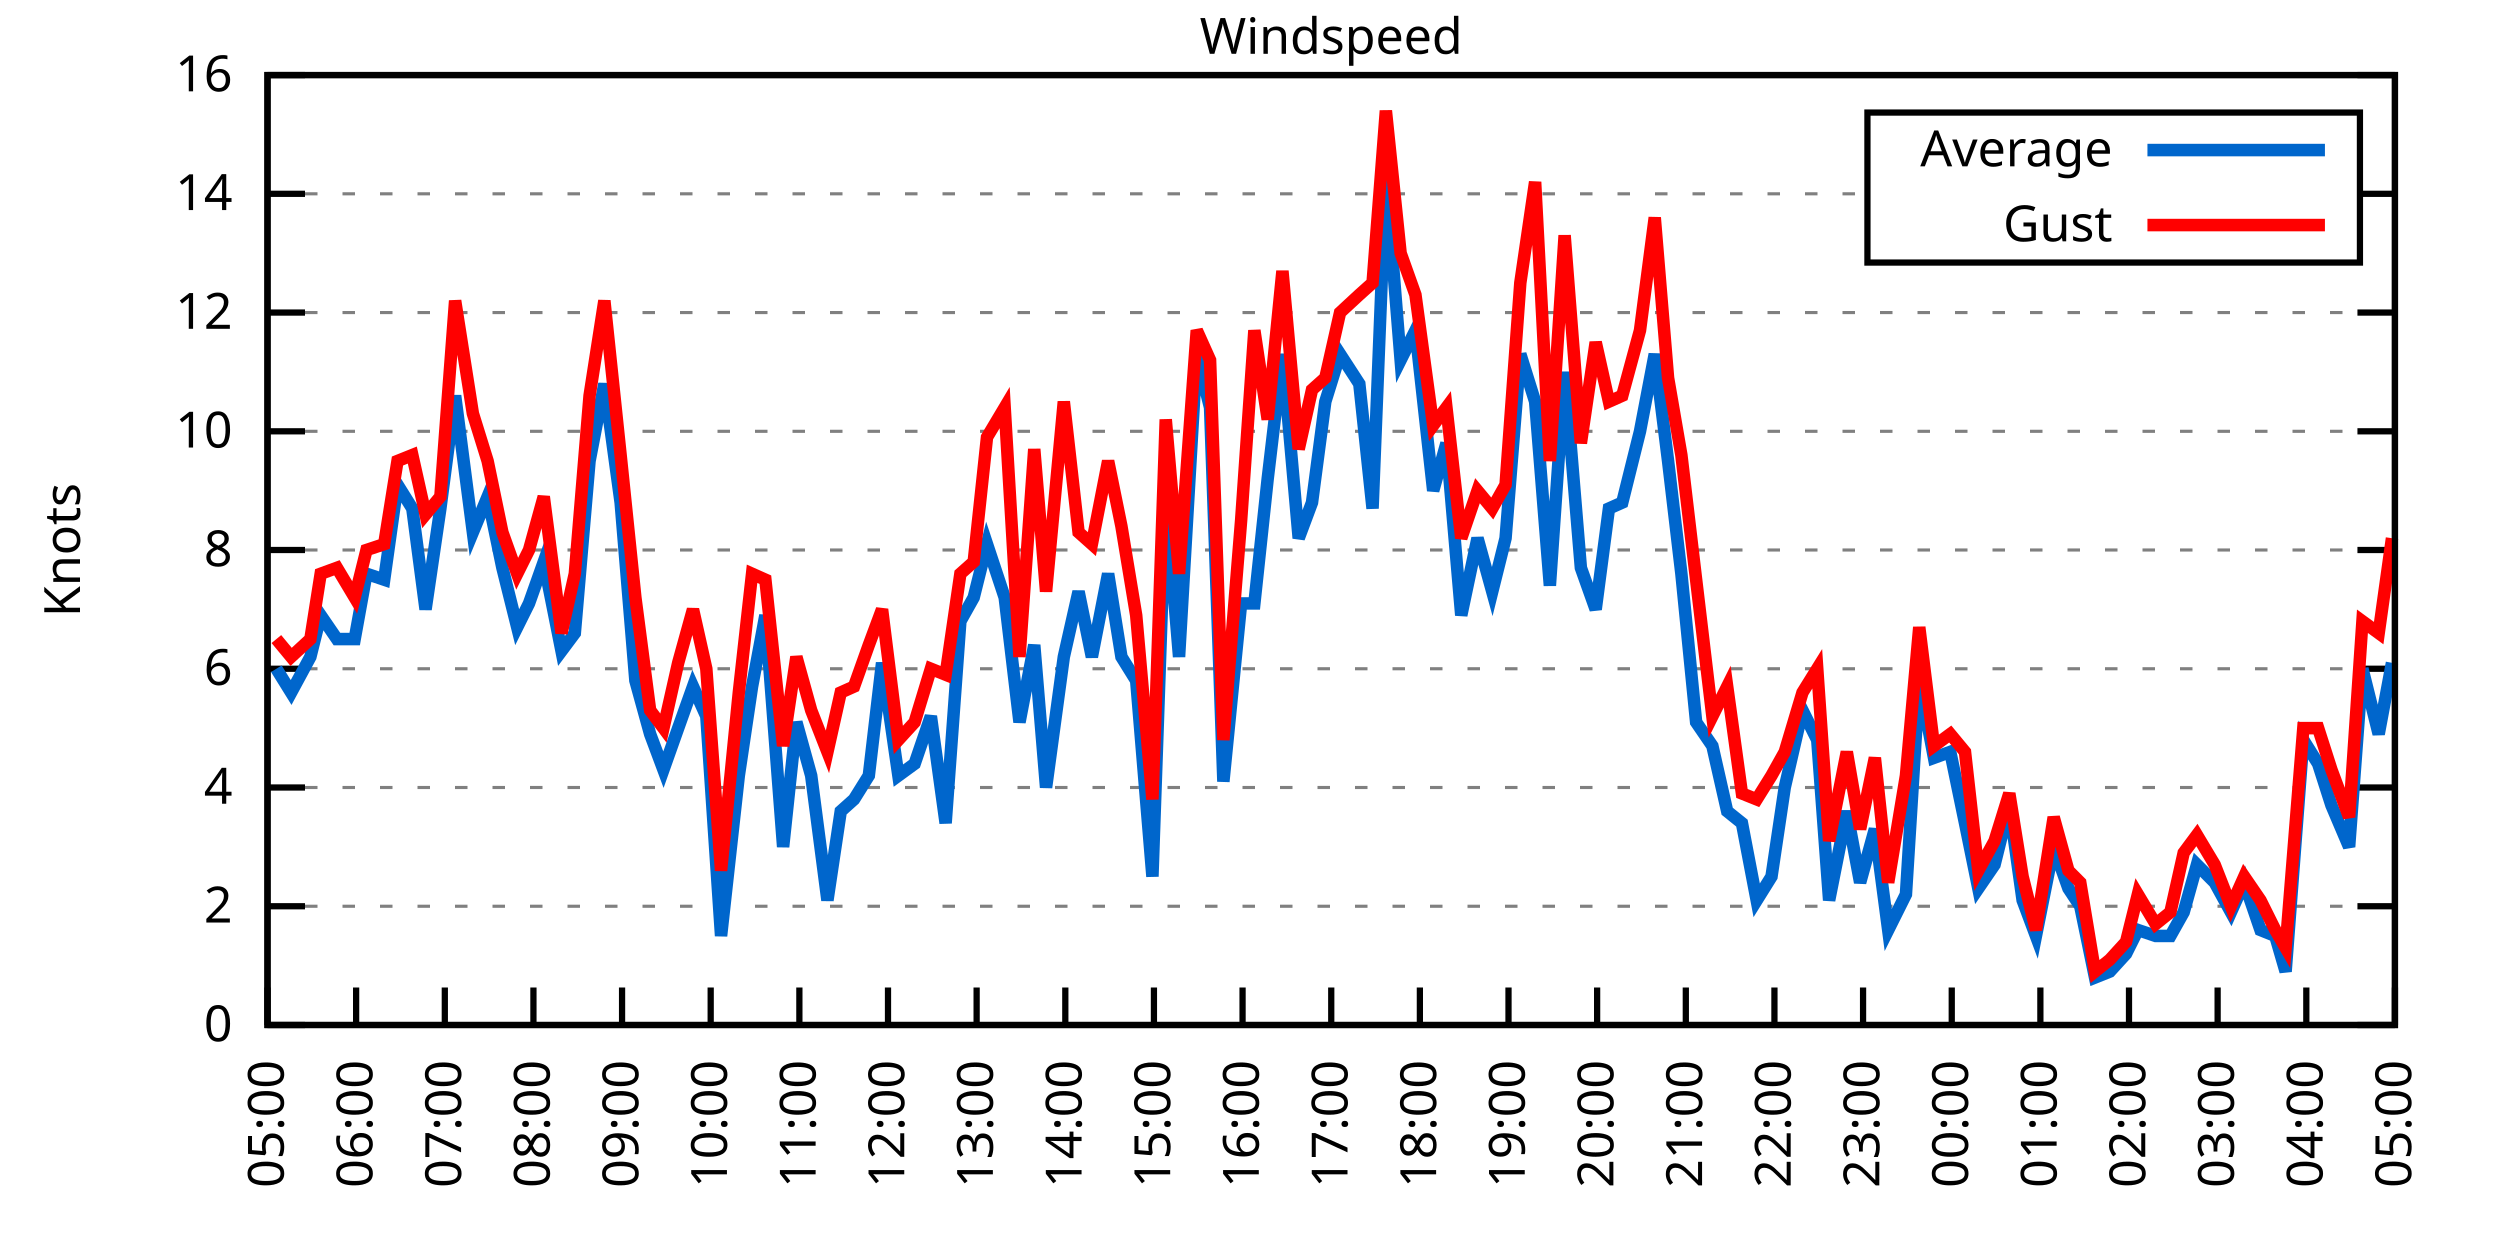
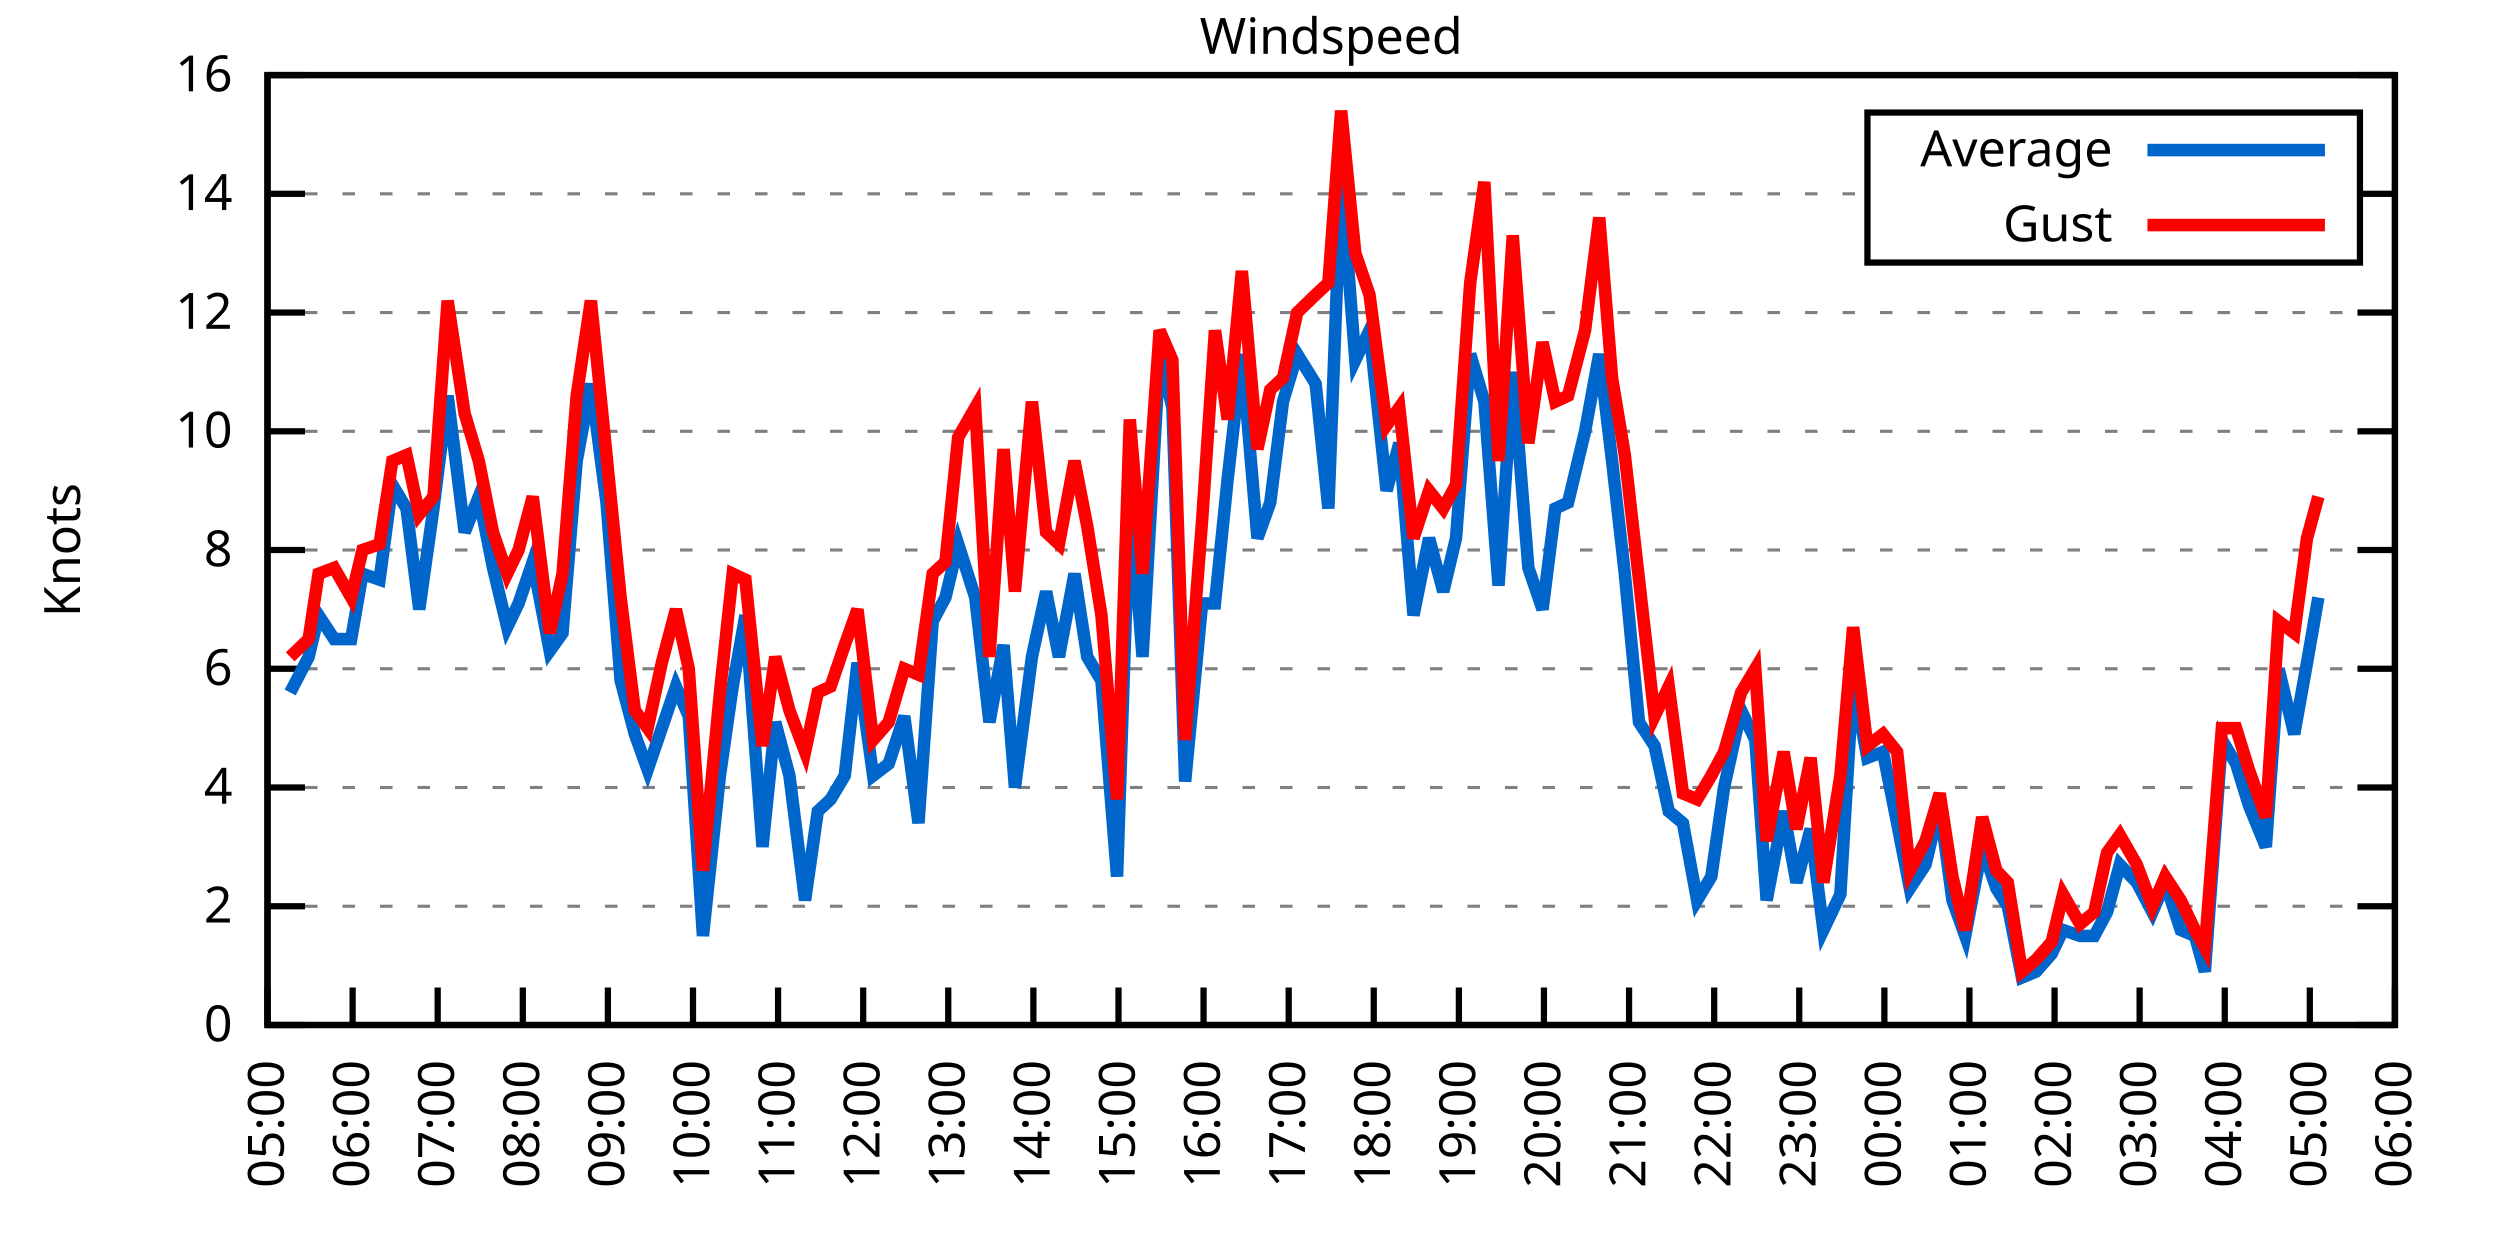
<svg xmlns="http://www.w3.org/2000/svg" xmlns:xlink="http://www.w3.org/1999/xlink" width="400" height="200" viewBox="0 0 400 200">
  <g id="gnuplot_canvas">
    <rect x="0" y="0" width="400" height="200" fill="none" />
    <defs>
      <circle id="gpDot" r="0.5" stroke-width="0.5" stroke="currentColor" />
      <path id="gpPt0" stroke-width="0.333" stroke="currentColor" d="M-1,0 h2 M0,-1 v2" />
      <path id="gpPt1" stroke-width="0.333" stroke="currentColor" d="M-1,-1 L1,1 M1,-1 L-1,1" />
      <path id="gpPt2" stroke-width="0.333" stroke="currentColor" d="M-1,0 L1,0 M0,-1 L0,1 M-1,-1 L1,1 M-1,1 L1,-1" />
      <rect id="gpPt3" stroke-width="0.333" stroke="currentColor" x="-1" y="-1" width="2" height="2" />
      <rect id="gpPt4" stroke-width="0.333" stroke="currentColor" fill="currentColor" x="-1" y="-1" width="2" height="2" />
      <circle id="gpPt5" stroke-width="0.333" stroke="currentColor" cx="0" cy="0" r="1" />
      <use xlink:href="#gpPt5" id="gpPt6" fill="currentColor" stroke="none" />
      <path id="gpPt7" stroke-width="0.333" stroke="currentColor" d="M0,-1.33 L-1.33,0.67 L1.33,0.67 z" />
      <use xlink:href="#gpPt7" id="gpPt8" fill="currentColor" stroke="none" />
      <use xlink:href="#gpPt7" id="gpPt9" stroke="currentColor" transform="rotate(180)" />
      <use xlink:href="#gpPt9" id="gpPt10" fill="currentColor" stroke="none" />
      <use xlink:href="#gpPt3" id="gpPt11" stroke="currentColor" transform="rotate(45)" />
      <use xlink:href="#gpPt11" id="gpPt12" fill="currentColor" stroke="none" />
      <path id="gpPt13" stroke-width="0.333" stroke="currentColor" d="M0,1.330 L1.265,0.411 L0.782,-1.067 L-0.782,-1.076 L-1.265,0.411 z" />
      <use xlink:href="#gpPt13" id="gpPt14" fill="currentColor" stroke="none" />
      <filter id="textbox" filterUnits="objectBoundingBox" x="0" y="0" height="1" width="1">
        <feFlood flood-color="white" flood-opacity="1" result="bgnd" />
        <feComposite in="SourceGraphic" in2="bgnd" operator="atop" />
      </filter>
      <filter id="greybox" filterUnits="objectBoundingBox" x="0" y="0" height="1" width="1">
        <feFlood flood-color="lightgrey" flood-opacity="1" result="grey" />
        <feComposite in="SourceGraphic" in2="grey" operator="atop" />
      </filter>
    </defs>
    <g fill="none" color="white" stroke="currentColor" stroke-width="1.00" stroke-linecap="butt" stroke-linejoin="miter">
</g>
    <g fill="none" color="black" stroke="currentColor" stroke-width="1.00" stroke-linecap="butt" stroke-linejoin="miter">
      <g stroke="none" shape-rendering="crispEdges">
        <polygon fill="rgb(255, 255, 255)" points="42.80,164.00 383.18,164.00 383.18,12.02 42.80,12.02 " />
      </g>
    </g>
    <g fill="none" color="black" stroke="currentColor" stroke-width="1.00" stroke-linecap="butt" stroke-linejoin="miter">
</g>
    <g fill="none" color="black" stroke="black" stroke-width="0.50" stroke-linecap="butt" stroke-linejoin="miter">
</g>
    <g fill="none" color="gray" stroke="currentColor" stroke-width="0.50" stroke-linecap="butt" stroke-linejoin="miter">
      <path stroke="gray" stroke-dasharray="2,4" class="gridline" d="M42.80,164.00 L383.19,164.00  " />
    </g>
    <g fill="none" color="gray" stroke="gray" stroke-width="1.00" stroke-linecap="butt" stroke-linejoin="miter">
</g>
    <g fill="none" color="black" stroke="currentColor" stroke-width="1.00" stroke-linecap="butt" stroke-linejoin="miter">
      <path stroke="black" d="M42.80,164.00 L48.80,164.00 M383.19,164.00 L377.19,164.00  " />
      <g transform="translate(37.20,166.60)" stroke="none" fill="black" font-family="Sans" font-size="8.00" text-anchor="end">
        <text>
          <tspan font-family="Sans"> 0</tspan>
        </text>
      </g>
    </g>
    <g fill="none" color="black" stroke="currentColor" stroke-width="1.00" stroke-linecap="butt" stroke-linejoin="miter">
</g>
    <g fill="none" color="black" stroke="black" stroke-width="0.50" stroke-linecap="butt" stroke-linejoin="miter">
</g>
    <g fill="none" color="gray" stroke="currentColor" stroke-width="0.50" stroke-linecap="butt" stroke-linejoin="miter">
      <path stroke="gray" stroke-dasharray="2,4" class="gridline" d="M42.80,145.00 L383.19,145.00  " />
    </g>
    <g fill="none" color="gray" stroke="gray" stroke-width="1.00" stroke-linecap="butt" stroke-linejoin="miter">
</g>
    <g fill="none" color="black" stroke="currentColor" stroke-width="1.00" stroke-linecap="butt" stroke-linejoin="miter">
      <path stroke="black" d="M42.80,145.00 L48.80,145.00 M383.19,145.00 L377.19,145.00  " />
      <g transform="translate(37.20,147.60)" stroke="none" fill="black" font-family="Sans" font-size="8.00" text-anchor="end">
        <text>
          <tspan font-family="Sans"> 2</tspan>
        </text>
      </g>
    </g>
    <g fill="none" color="black" stroke="currentColor" stroke-width="1.00" stroke-linecap="butt" stroke-linejoin="miter">
</g>
    <g fill="none" color="black" stroke="black" stroke-width="0.50" stroke-linecap="butt" stroke-linejoin="miter">
</g>
    <g fill="none" color="gray" stroke="currentColor" stroke-width="0.50" stroke-linecap="butt" stroke-linejoin="miter">
      <path stroke="gray" stroke-dasharray="2,4" class="gridline" d="M42.80,126.00 L383.19,126.00  " />
    </g>
    <g fill="none" color="gray" stroke="gray" stroke-width="1.00" stroke-linecap="butt" stroke-linejoin="miter">
</g>
    <g fill="none" color="black" stroke="currentColor" stroke-width="1.00" stroke-linecap="butt" stroke-linejoin="miter">
      <path stroke="black" d="M42.80,126.00 L48.80,126.00 M383.19,126.00 L377.19,126.00  " />
      <g transform="translate(37.20,128.60)" stroke="none" fill="black" font-family="Sans" font-size="8.00" text-anchor="end">
        <text>
          <tspan font-family="Sans"> 4</tspan>
        </text>
      </g>
    </g>
    <g fill="none" color="black" stroke="currentColor" stroke-width="1.00" stroke-linecap="butt" stroke-linejoin="miter">
</g>
    <g fill="none" color="black" stroke="black" stroke-width="0.50" stroke-linecap="butt" stroke-linejoin="miter">
</g>
    <g fill="none" color="gray" stroke="currentColor" stroke-width="0.50" stroke-linecap="butt" stroke-linejoin="miter">
      <path stroke="gray" stroke-dasharray="2,4" class="gridline" d="M42.80,107.00 L383.19,107.00  " />
    </g>
    <g fill="none" color="gray" stroke="gray" stroke-width="1.00" stroke-linecap="butt" stroke-linejoin="miter">
</g>
    <g fill="none" color="black" stroke="currentColor" stroke-width="1.00" stroke-linecap="butt" stroke-linejoin="miter">
      <path stroke="black" d="M42.80,107.00 L48.80,107.00 M383.19,107.00 L377.19,107.00  " />
      <g transform="translate(37.20,109.60)" stroke="none" fill="black" font-family="Sans" font-size="8.00" text-anchor="end">
        <text>
          <tspan font-family="Sans"> 6</tspan>
        </text>
      </g>
    </g>
    <g fill="none" color="black" stroke="currentColor" stroke-width="1.00" stroke-linecap="butt" stroke-linejoin="miter">
</g>
    <g fill="none" color="black" stroke="black" stroke-width="0.50" stroke-linecap="butt" stroke-linejoin="miter">
</g>
    <g fill="none" color="gray" stroke="currentColor" stroke-width="0.50" stroke-linecap="butt" stroke-linejoin="miter">
      <path stroke="gray" stroke-dasharray="2,4" class="gridline" d="M42.80,88.00 L383.19,88.00  " />
    </g>
    <g fill="none" color="gray" stroke="gray" stroke-width="1.00" stroke-linecap="butt" stroke-linejoin="miter">
</g>
    <g fill="none" color="black" stroke="currentColor" stroke-width="1.00" stroke-linecap="butt" stroke-linejoin="miter">
      <path stroke="black" d="M42.80,88.00 L48.80,88.00 M383.19,88.00 L377.19,88.00  " />
      <g transform="translate(37.20,90.60)" stroke="none" fill="black" font-family="Sans" font-size="8.00" text-anchor="end">
        <text>
          <tspan font-family="Sans"> 8</tspan>
        </text>
      </g>
    </g>
    <g fill="none" color="black" stroke="currentColor" stroke-width="1.00" stroke-linecap="butt" stroke-linejoin="miter">
</g>
    <g fill="none" color="black" stroke="black" stroke-width="0.50" stroke-linecap="butt" stroke-linejoin="miter">
</g>
    <g fill="none" color="gray" stroke="currentColor" stroke-width="0.50" stroke-linecap="butt" stroke-linejoin="miter">
      <path stroke="gray" stroke-dasharray="2,4" class="gridline" d="M42.80,69.01 L383.19,69.01  " />
    </g>
    <g fill="none" color="gray" stroke="gray" stroke-width="1.00" stroke-linecap="butt" stroke-linejoin="miter">
</g>
    <g fill="none" color="black" stroke="currentColor" stroke-width="1.00" stroke-linecap="butt" stroke-linejoin="miter">
      <path stroke="black" d="M42.80,69.01 L48.80,69.01 M383.19,69.01 L377.19,69.01  " />
      <g transform="translate(37.20,71.61)" stroke="none" fill="black" font-family="Sans" font-size="8.00" text-anchor="end">
        <text>
          <tspan font-family="Sans"> 10</tspan>
        </text>
      </g>
    </g>
    <g fill="none" color="black" stroke="currentColor" stroke-width="1.00" stroke-linecap="butt" stroke-linejoin="miter">
</g>
    <g fill="none" color="black" stroke="black" stroke-width="0.50" stroke-linecap="butt" stroke-linejoin="miter">
</g>
    <g fill="none" color="gray" stroke="currentColor" stroke-width="0.50" stroke-linecap="butt" stroke-linejoin="miter">
      <path stroke="gray" stroke-dasharray="2,4" class="gridline" d="M42.80,50.01 L383.19,50.01  " />
    </g>
    <g fill="none" color="gray" stroke="gray" stroke-width="1.00" stroke-linecap="butt" stroke-linejoin="miter">
</g>
    <g fill="none" color="black" stroke="currentColor" stroke-width="1.00" stroke-linecap="butt" stroke-linejoin="miter">
      <path stroke="black" d="M42.80,50.01 L48.80,50.01 M383.19,50.01 L377.19,50.01  " />
      <g transform="translate(37.20,52.61)" stroke="none" fill="black" font-family="Sans" font-size="8.00" text-anchor="end">
        <text>
          <tspan font-family="Sans"> 12</tspan>
        </text>
      </g>
    </g>
    <g fill="none" color="black" stroke="currentColor" stroke-width="1.00" stroke-linecap="butt" stroke-linejoin="miter">
</g>
    <g fill="none" color="black" stroke="black" stroke-width="0.50" stroke-linecap="butt" stroke-linejoin="miter">
</g>
    <g fill="none" color="gray" stroke="currentColor" stroke-width="0.50" stroke-linecap="butt" stroke-linejoin="miter">
      <path stroke="gray" stroke-dasharray="2,4" class="gridline" d="M42.80,31.01 L298.79,31.01 M377.59,31.01 L383.19,31.01  " />
    </g>
    <g fill="none" color="gray" stroke="gray" stroke-width="1.00" stroke-linecap="butt" stroke-linejoin="miter">
</g>
    <g fill="none" color="black" stroke="currentColor" stroke-width="1.00" stroke-linecap="butt" stroke-linejoin="miter">
      <path stroke="black" d="M42.80,31.01 L48.80,31.01 M383.19,31.01 L377.19,31.01  " />
      <g transform="translate(37.20,33.61)" stroke="none" fill="black" font-family="Sans" font-size="8.00" text-anchor="end">
        <text>
          <tspan font-family="Sans"> 14</tspan>
        </text>
      </g>
    </g>
    <g fill="none" color="black" stroke="currentColor" stroke-width="1.00" stroke-linecap="butt" stroke-linejoin="miter">
</g>
    <g fill="none" color="black" stroke="black" stroke-width="0.50" stroke-linecap="butt" stroke-linejoin="miter">
</g>
    <g fill="none" color="gray" stroke="currentColor" stroke-width="0.50" stroke-linecap="butt" stroke-linejoin="miter">
      <path stroke="gray" stroke-dasharray="2,4" class="gridline" d="M42.80,12.01 L383.19,12.01  " />
    </g>
    <g fill="none" color="gray" stroke="gray" stroke-width="1.00" stroke-linecap="butt" stroke-linejoin="miter">
</g>
    <g fill="none" color="black" stroke="currentColor" stroke-width="1.00" stroke-linecap="butt" stroke-linejoin="miter">
      <path stroke="black" d="M42.80,12.01 L48.80,12.01 M383.19,12.01 L377.19,12.01  " />
      <g transform="translate(37.20,14.61)" stroke="none" fill="black" font-family="Sans" font-size="8.00" text-anchor="end">
        <text>
          <tspan font-family="Sans"> 16</tspan>
        </text>
      </g>
    </g>
    <g fill="none" color="black" stroke="currentColor" stroke-width="1.00" stroke-linecap="butt" stroke-linejoin="miter">
      <path stroke="black" d="M42.80,164.00 L42.80,158.00  " />
      <g transform="translate(45.40,169.60) rotate(270.00)" stroke="none" fill="black" font-family="Sans" font-size="8.00" text-anchor="end">
        <text>
          <tspan font-family="Sans">05:00</tspan>
        </text>
      </g>
    </g>
    <g fill="none" color="black" stroke="currentColor" stroke-width="1.00" stroke-linecap="butt" stroke-linejoin="miter">
-       <path stroke="black" d="M56.98,164.00 L56.98,158.00  " />
-       <g transform="translate(59.58,169.60) rotate(270.00)" stroke="none" fill="black" font-family="Sans" font-size="8.00" text-anchor="end">
+       <path stroke="black" d="M56.42,164.00 L56.42,158.00  " />
+       <g transform="translate(59.02,169.60) rotate(270.00)" stroke="none" fill="black" font-family="Sans" font-size="8.00" text-anchor="end">
        <text>
          <tspan font-family="Sans">06:00</tspan>
        </text>
      </g>
    </g>
    <g fill="none" color="black" stroke="currentColor" stroke-width="1.00" stroke-linecap="butt" stroke-linejoin="miter">
-       <path stroke="black" d="M71.17,164.00 L71.17,158.00  " />
-       <g transform="translate(73.77,169.60) rotate(270.00)" stroke="none" fill="black" font-family="Sans" font-size="8.00" text-anchor="end">
+       <path stroke="black" d="M70.03,164.00 L70.03,158.00  " />
+       <g transform="translate(72.63,169.60) rotate(270.00)" stroke="none" fill="black" font-family="Sans" font-size="8.00" text-anchor="end">
        <text>
          <tspan font-family="Sans">07:00</tspan>
        </text>
      </g>
    </g>
    <g fill="none" color="black" stroke="currentColor" stroke-width="1.00" stroke-linecap="butt" stroke-linejoin="miter">
-       <path stroke="black" d="M85.35,164.00 L85.35,158.00  " />
-       <g transform="translate(87.95,169.60) rotate(270.00)" stroke="none" fill="black" font-family="Sans" font-size="8.00" text-anchor="end">
+       <path stroke="black" d="M83.65,164.00 L83.65,158.00  " />
+       <g transform="translate(86.25,169.60) rotate(270.00)" stroke="none" fill="black" font-family="Sans" font-size="8.00" text-anchor="end">
        <text>
          <tspan font-family="Sans">08:00</tspan>
        </text>
      </g>
    </g>
    <g fill="none" color="black" stroke="currentColor" stroke-width="1.00" stroke-linecap="butt" stroke-linejoin="miter">
-       <path stroke="black" d="M99.53,164.00 L99.53,158.00  " />
-       <g transform="translate(102.13,169.60) rotate(270.00)" stroke="none" fill="black" font-family="Sans" font-size="8.00" text-anchor="end">
+       <path stroke="black" d="M97.26,164.00 L97.26,158.00  " />
+       <g transform="translate(99.86,169.60) rotate(270.00)" stroke="none" fill="black" font-family="Sans" font-size="8.00" text-anchor="end">
        <text>
          <tspan font-family="Sans">09:00</tspan>
        </text>
      </g>
    </g>
    <g fill="none" color="black" stroke="currentColor" stroke-width="1.00" stroke-linecap="butt" stroke-linejoin="miter">
-       <path stroke="black" d="M113.71,164.00 L113.71,158.00  " />
-       <g transform="translate(116.31,169.60) rotate(270.00)" stroke="none" fill="black" font-family="Sans" font-size="8.00" text-anchor="end">
+       <path stroke="black" d="M110.88,164.00 L110.88,158.00  " />
+       <g transform="translate(113.48,169.60) rotate(270.00)" stroke="none" fill="black" font-family="Sans" font-size="8.00" text-anchor="end">
        <text>
          <tspan font-family="Sans">10:00</tspan>
        </text>
      </g>
    </g>
    <g fill="none" color="black" stroke="currentColor" stroke-width="1.00" stroke-linecap="butt" stroke-linejoin="miter">
-       <path stroke="black" d="M127.90,164.00 L127.90,158.00  " />
-       <g transform="translate(130.50,169.60) rotate(270.00)" stroke="none" fill="black" font-family="Sans" font-size="8.00" text-anchor="end">
+       <path stroke="black" d="M124.49,164.00 L124.49,158.00  " />
+       <g transform="translate(127.09,169.60) rotate(270.00)" stroke="none" fill="black" font-family="Sans" font-size="8.00" text-anchor="end">
        <text>
          <tspan font-family="Sans">11:00</tspan>
        </text>
      </g>
    </g>
    <g fill="none" color="black" stroke="currentColor" stroke-width="1.00" stroke-linecap="butt" stroke-linejoin="miter">
-       <path stroke="black" d="M142.08,164.00 L142.08,158.00  " />
-       <g transform="translate(144.68,169.60) rotate(270.00)" stroke="none" fill="black" font-family="Sans" font-size="8.00" text-anchor="end">
+       <path stroke="black" d="M138.11,164.00 L138.11,158.00  " />
+       <g transform="translate(140.71,169.60) rotate(270.00)" stroke="none" fill="black" font-family="Sans" font-size="8.00" text-anchor="end">
        <text>
          <tspan font-family="Sans">12:00</tspan>
        </text>
      </g>
    </g>
    <g fill="none" color="black" stroke="currentColor" stroke-width="1.00" stroke-linecap="butt" stroke-linejoin="miter">
-       <path stroke="black" d="M156.26,164.00 L156.26,158.00  " />
-       <g transform="translate(158.86,169.60) rotate(270.00)" stroke="none" fill="black" font-family="Sans" font-size="8.00" text-anchor="end">
+       <path stroke="black" d="M151.72,164.00 L151.72,158.00  " />
+       <g transform="translate(154.32,169.60) rotate(270.00)" stroke="none" fill="black" font-family="Sans" font-size="8.00" text-anchor="end">
        <text>
          <tspan font-family="Sans">13:00</tspan>
        </text>
      </g>
    </g>
    <g fill="none" color="black" stroke="currentColor" stroke-width="1.00" stroke-linecap="butt" stroke-linejoin="miter">
-       <path stroke="black" d="M170.45,164.00 L170.45,158.00  " />
-       <g transform="translate(173.05,169.60) rotate(270.00)" stroke="none" fill="black" font-family="Sans" font-size="8.00" text-anchor="end">
+       <path stroke="black" d="M165.34,164.00 L165.34,158.00  " />
+       <g transform="translate(167.94,169.60) rotate(270.00)" stroke="none" fill="black" font-family="Sans" font-size="8.00" text-anchor="end">
        <text>
          <tspan font-family="Sans">14:00</tspan>
        </text>
      </g>
    </g>
    <g fill="none" color="black" stroke="currentColor" stroke-width="1.00" stroke-linecap="butt" stroke-linejoin="miter">
-       <path stroke="black" d="M184.63,164.00 L184.63,158.00  " />
-       <g transform="translate(187.23,169.60) rotate(270.00)" stroke="none" fill="black" font-family="Sans" font-size="8.00" text-anchor="end">
+       <path stroke="black" d="M178.96,164.00 L178.96,158.00  " />
+       <g transform="translate(181.56,169.60) rotate(270.00)" stroke="none" fill="black" font-family="Sans" font-size="8.00" text-anchor="end">
        <text>
          <tspan font-family="Sans">15:00</tspan>
        </text>
      </g>
    </g>
    <g fill="none" color="black" stroke="currentColor" stroke-width="1.00" stroke-linecap="butt" stroke-linejoin="miter">
-       <path stroke="black" d="M198.81,164.00 L198.81,158.00  " />
-       <g transform="translate(201.41,169.60) rotate(270.00)" stroke="none" fill="black" font-family="Sans" font-size="8.00" text-anchor="end">
+       <path stroke="black" d="M192.57,164.00 L192.57,158.00  " />
+       <g transform="translate(195.17,169.60) rotate(270.00)" stroke="none" fill="black" font-family="Sans" font-size="8.00" text-anchor="end">
        <text>
          <tspan font-family="Sans">16:00</tspan>
        </text>
      </g>
    </g>
    <g fill="none" color="black" stroke="currentColor" stroke-width="1.00" stroke-linecap="butt" stroke-linejoin="miter">
-       <path stroke="black" d="M213.00,164.00 L213.00,158.00  " />
-       <g transform="translate(215.60,169.60) rotate(270.00)" stroke="none" fill="black" font-family="Sans" font-size="8.00" text-anchor="end">
+       <path stroke="black" d="M206.19,164.00 L206.19,158.00  " />
+       <g transform="translate(208.79,169.60) rotate(270.00)" stroke="none" fill="black" font-family="Sans" font-size="8.00" text-anchor="end">
        <text>
          <tspan font-family="Sans">17:00</tspan>
        </text>
      </g>
    </g>
    <g fill="none" color="black" stroke="currentColor" stroke-width="1.00" stroke-linecap="butt" stroke-linejoin="miter">
-       <path stroke="black" d="M227.18,164.00 L227.18,158.00  " />
-       <g transform="translate(229.78,169.60) rotate(270.00)" stroke="none" fill="black" font-family="Sans" font-size="8.00" text-anchor="end">
+       <path stroke="black" d="M219.80,164.00 L219.80,158.00  " />
+       <g transform="translate(222.40,169.60) rotate(270.00)" stroke="none" fill="black" font-family="Sans" font-size="8.00" text-anchor="end">
        <text>
          <tspan font-family="Sans">18:00</tspan>
        </text>
      </g>
    </g>
    <g fill="none" color="black" stroke="currentColor" stroke-width="1.00" stroke-linecap="butt" stroke-linejoin="miter">
-       <path stroke="black" d="M241.36,164.00 L241.36,158.00  " />
-       <g transform="translate(243.96,169.60) rotate(270.00)" stroke="none" fill="black" font-family="Sans" font-size="8.00" text-anchor="end">
+       <path stroke="black" d="M233.42,164.00 L233.42,158.00  " />
+       <g transform="translate(236.02,169.60) rotate(270.00)" stroke="none" fill="black" font-family="Sans" font-size="8.00" text-anchor="end">
        <text>
          <tspan font-family="Sans">19:00</tspan>
        </text>
      </g>
    </g>
    <g fill="none" color="black" stroke="currentColor" stroke-width="1.00" stroke-linecap="butt" stroke-linejoin="miter">
-       <path stroke="black" d="M255.54,164.00 L255.54,158.00  " />
-       <g transform="translate(258.14,169.60) rotate(270.00)" stroke="none" fill="black" font-family="Sans" font-size="8.00" text-anchor="end">
+       <path stroke="black" d="M247.03,164.00 L247.03,158.00  " />
+       <g transform="translate(249.63,169.60) rotate(270.00)" stroke="none" fill="black" font-family="Sans" font-size="8.00" text-anchor="end">
        <text>
          <tspan font-family="Sans">20:00</tspan>
        </text>
      </g>
    </g>
    <g fill="none" color="black" stroke="currentColor" stroke-width="1.00" stroke-linecap="butt" stroke-linejoin="miter">
-       <path stroke="black" d="M269.73,164.00 L269.73,158.00  " />
-       <g transform="translate(272.33,169.60) rotate(270.00)" stroke="none" fill="black" font-family="Sans" font-size="8.00" text-anchor="end">
+       <path stroke="black" d="M260.65,164.00 L260.65,158.00  " />
+       <g transform="translate(263.25,169.60) rotate(270.00)" stroke="none" fill="black" font-family="Sans" font-size="8.00" text-anchor="end">
        <text>
          <tspan font-family="Sans">21:00</tspan>
        </text>
      </g>
    </g>
    <g fill="none" color="black" stroke="currentColor" stroke-width="1.00" stroke-linecap="butt" stroke-linejoin="miter">
-       <path stroke="black" d="M283.91,164.00 L283.91,158.00  " />
-       <g transform="translate(286.51,169.60) rotate(270.00)" stroke="none" fill="black" font-family="Sans" font-size="8.00" text-anchor="end">
+       <path stroke="black" d="M274.27,164.00 L274.27,158.00  " />
+       <g transform="translate(276.87,169.60) rotate(270.00)" stroke="none" fill="black" font-family="Sans" font-size="8.00" text-anchor="end">
        <text>
          <tspan font-family="Sans">22:00</tspan>
        </text>
      </g>
    </g>
    <g fill="none" color="black" stroke="currentColor" stroke-width="1.00" stroke-linecap="butt" stroke-linejoin="miter">
-       <path stroke="black" d="M298.09,164.00 L298.09,158.00  " />
-       <g transform="translate(300.69,169.60) rotate(270.00)" stroke="none" fill="black" font-family="Sans" font-size="8.00" text-anchor="end">
+       <path stroke="black" d="M287.88,164.00 L287.88,158.00  " />
+       <g transform="translate(290.48,169.60) rotate(270.00)" stroke="none" fill="black" font-family="Sans" font-size="8.00" text-anchor="end">
        <text>
          <tspan font-family="Sans">23:00</tspan>
        </text>
      </g>
    </g>
    <g fill="none" color="black" stroke="currentColor" stroke-width="1.00" stroke-linecap="butt" stroke-linejoin="miter">
-       <path stroke="black" d="M312.28,164.00 L312.28,158.00  " />
-       <g transform="translate(314.88,169.60) rotate(270.00)" stroke="none" fill="black" font-family="Sans" font-size="8.00" text-anchor="end">
+       <path stroke="black" d="M301.50,164.00 L301.50,158.00  " />
+       <g transform="translate(304.10,169.60) rotate(270.00)" stroke="none" fill="black" font-family="Sans" font-size="8.00" text-anchor="end">
        <text>
          <tspan font-family="Sans">00:00</tspan>
        </text>
      </g>
    </g>
    <g fill="none" color="black" stroke="currentColor" stroke-width="1.00" stroke-linecap="butt" stroke-linejoin="miter">
-       <path stroke="black" d="M326.46,164.00 L326.46,158.00  " />
-       <g transform="translate(329.06,169.60) rotate(270.00)" stroke="none" fill="black" font-family="Sans" font-size="8.00" text-anchor="end">
+       <path stroke="black" d="M315.11,164.00 L315.11,158.00  " />
+       <g transform="translate(317.71,169.60) rotate(270.00)" stroke="none" fill="black" font-family="Sans" font-size="8.00" text-anchor="end">
        <text>
          <tspan font-family="Sans">01:00</tspan>
        </text>
      </g>
    </g>
    <g fill="none" color="black" stroke="currentColor" stroke-width="1.00" stroke-linecap="butt" stroke-linejoin="miter">
-       <path stroke="black" d="M340.64,164.00 L340.64,158.00  " />
-       <g transform="translate(343.24,169.60) rotate(270.00)" stroke="none" fill="black" font-family="Sans" font-size="8.00" text-anchor="end">
+       <path stroke="black" d="M328.73,164.00 L328.73,158.00  " />
+       <g transform="translate(331.33,169.60) rotate(270.00)" stroke="none" fill="black" font-family="Sans" font-size="8.00" text-anchor="end">
        <text>
          <tspan font-family="Sans">02:00</tspan>
        </text>
      </g>
    </g>
    <g fill="none" color="black" stroke="currentColor" stroke-width="1.00" stroke-linecap="butt" stroke-linejoin="miter">
-       <path stroke="black" d="M354.82,164.00 L354.82,158.00  " />
-       <g transform="translate(357.42,169.60) rotate(270.00)" stroke="none" fill="black" font-family="Sans" font-size="8.00" text-anchor="end">
+       <path stroke="black" d="M342.34,164.00 L342.34,158.00  " />
+       <g transform="translate(344.94,169.60) rotate(270.00)" stroke="none" fill="black" font-family="Sans" font-size="8.00" text-anchor="end">
        <text>
          <tspan font-family="Sans">03:00</tspan>
        </text>
      </g>
    </g>
    <g fill="none" color="black" stroke="currentColor" stroke-width="1.00" stroke-linecap="butt" stroke-linejoin="miter">
-       <path stroke="black" d="M369.01,164.00 L369.01,158.00  " />
-       <g transform="translate(371.61,169.60) rotate(270.00)" stroke="none" fill="black" font-family="Sans" font-size="8.00" text-anchor="end">
+       <path stroke="black" d="M355.96,164.00 L355.96,158.00  " />
+       <g transform="translate(358.56,169.60) rotate(270.00)" stroke="none" fill="black" font-family="Sans" font-size="8.00" text-anchor="end">
        <text>
          <tspan font-family="Sans">04:00</tspan>
+         </text>
+       </g>
+     </g>
+     <g fill="none" color="black" stroke="currentColor" stroke-width="1.00" stroke-linecap="butt" stroke-linejoin="miter">
+       <path stroke="black" d="M369.57,164.00 L369.57,158.00  " />
+       <g transform="translate(372.17,169.60) rotate(270.00)" stroke="none" fill="black" font-family="Sans" font-size="8.00" text-anchor="end">
+         <text>
+           <tspan font-family="Sans">05:00</tspan>
        </text>
      </g>
    </g>
    <g fill="none" color="black" stroke="currentColor" stroke-width="1.00" stroke-linecap="butt" stroke-linejoin="miter">
      <path stroke="black" d="M383.19,164.00 L383.19,158.00  " />
      <g transform="translate(385.79,169.60) rotate(270.00)" stroke="none" fill="black" font-family="Sans" font-size="8.00" text-anchor="end">
        <text>
-           <tspan font-family="Sans">05:00</tspan>
+           <tspan font-family="Sans">06:00</tspan>
        </text>
      </g>
    </g>
    <g fill="none" color="black" stroke="currentColor" stroke-width="1.00" stroke-linecap="butt" stroke-linejoin="miter">
</g>
    <g fill="none" color="black" stroke="currentColor" stroke-width="1.00" stroke-linecap="butt" stroke-linejoin="miter">
      <path stroke="black" d="M42.80,12.01 L42.80,164.00 L383.19,164.00 L383.19,12.01 L42.80,12.01 Z  " />
    </g>
    <g fill="none" color="black" stroke="currentColor" stroke-width="1.00" stroke-linecap="butt" stroke-linejoin="miter">
</g>
    <g fill="none" color="black" stroke="currentColor" stroke-width="1.00" stroke-linecap="butt" stroke-linejoin="miter">
      <path stroke="black" d="M298.79,42.01 L298.79,18.01 L377.59,18.01 L377.59,42.01 L298.79,42.01 Z  " />
    </g>
    <g id="Windspeed_plot_1">
      <g fill="none" color="white" stroke="black" stroke-width="2.00" stroke-linecap="butt" stroke-linejoin="miter">
</g>
      <g fill="none" color="black" stroke="currentColor" stroke-width="2.00" stroke-linecap="butt" stroke-linejoin="miter">
        <g transform="translate(337.99,26.61)" stroke="none" fill="black" font-family="Sans" font-size="8.00" text-anchor="end">
          <text>
            <tspan font-family="Sans">Average</tspan>
          </text>
        </g>
      </g>
      <g fill="none" color="black" stroke="currentColor" stroke-width="2.00" stroke-linecap="butt" stroke-linejoin="miter">
-         <path stroke="rgb(  0, 102, 204)" d="M343.59,24.01 L371.99,24.01 M44.22,107.00 L46.58,110.80 L49.66,105.10 L51.31,98.45 L53.91,102.25 L56.75,102.25   L58.64,91.80 L61.47,92.75 L63.60,77.56 L65.97,81.36 L68.09,97.50 L70.46,81.36 L72.82,63.31 L75.66,85.16   L78.02,79.46 L80.38,90.85 L82.75,100.35 L84.64,96.55 L87.00,89.90 L89.84,104.15 L91.97,101.30 L94.33,73.76   L96.70,61.41 L99.30,80.41 L101.66,108.90 L104.02,117.45 L106.15,123.15 L108.51,116.50 L110.88,109.85 L113.01,114.60   L115.37,149.75 L118.21,124.10 L120.33,109.85 L122.46,98.45 L125.30,135.50 L127.42,115.55 L129.79,124.10 L132.39,144.05   L134.52,129.80 L136.64,127.90 L139.01,124.10 L141.13,106.05 L143.74,124.10 L146.34,122.20 L148.94,114.60 L151.30,131.70   L153.66,99.40 L155.79,95.60 L157.92,87.06 L160.75,95.60 L163.12,115.55 L165.48,103.20 L167.37,126.00 L170.21,105.10   L172.57,94.65 L174.70,105.10 L177.30,91.80 L179.43,105.10 L181.79,108.90 L184.39,140.25 L186.52,79.46 L188.65,105.10   L191.48,56.66 L193.61,65.21 L195.74,125.05 L198.58,96.55 L200.70,96.55 L202.83,76.61 L205.19,56.66 L207.79,86.11   L209.92,80.41 L212.05,64.26 L214.41,56.66 L217.49,61.41 L219.61,81.36 L221.74,28.16 L224.10,57.61 L226.47,52.86   L229.31,78.51 L231.43,70.91 L233.80,98.45 L236.40,86.11 L238.76,94.65 L240.89,86.11 L243.25,56.66 L245.62,64.26   L247.98,93.70 L250.34,59.51 L252.94,90.85 L255.31,97.50 L257.43,81.36 L259.56,80.41 L262.40,69.01 L264.76,56.66   L266.89,73.76 L269.02,91.80 L271.38,115.55 L273.98,119.35 L276.35,129.80 L278.71,131.70 L281.07,144.05 L283.44,140.25   L285.56,126.00 L288.40,113.65 L290.76,118.40 L292.66,144.05 L295.49,129.80 L297.62,141.20 L299.98,132.65 L302.11,148.80   L304.95,143.10 L307.08,108.90 L309.44,121.25 L312.04,120.30 L314.40,131.70 L316.53,142.15 L319.13,138.35 L321.49,128.85   L323.62,144.05 L325.75,149.75 L328.59,135.50 L330.95,142.15 L332.84,145.00 L335.20,156.40 L337.57,155.45 L340.17,152.60   L342.06,148.80 L344.90,149.75 L347.26,149.75 L349.39,145.95 L351.51,138.35 L354.35,141.20 L356.95,145.95 L359.08,141.20   L361.68,148.80 L364.04,149.75 L365.70,155.45 L368.53,118.40 L370.90,122.20 L373.03,128.85 L375.86,135.50 L377.99,107.00   L380.59,117.45 L382.72,106.05  " />
+         <path stroke="rgb(  0, 102, 204)" d="M343.59,24.01 L371.99,24.01 M46.43,110.80 L49.38,105.10 L50.97,98.45 L53.47,102.25 L56.19,102.25 L58.00,91.80   L60.73,92.75 L62.77,77.56 L65.04,81.36 L67.08,97.50 L69.35,81.36 L71.62,63.31 L74.34,85.16 L76.61,79.46   L78.88,90.85 L81.15,100.35 L82.97,96.55 L85.24,89.90 L87.96,104.15 L90.00,101.30 L92.27,73.76 L94.54,61.41   L97.04,80.41 L99.30,108.90 L101.57,117.45 L103.62,123.15 L105.89,116.50 L108.15,109.85 L110.20,114.60 L112.47,149.75   L115.19,124.10 L117.23,109.85 L119.27,98.45 L122.00,135.50 L124.04,115.55 L126.31,124.10 L128.81,144.05 L130.85,129.80   L132.89,127.90 L135.16,124.10 L137.20,106.05 L139.70,124.10 L142.19,122.20 L144.69,114.60 L146.96,131.70 L149.23,99.40   L151.27,95.60 L153.31,87.06 L156.04,95.60 L158.31,115.55 L160.57,103.20 L162.39,126.00 L165.11,105.10 L167.38,94.65   L169.43,105.10 L171.92,91.80 L173.96,105.10 L176.23,108.90 L178.73,140.25 L180.77,79.46 L182.81,105.10 L185.54,56.66   L187.58,65.21 L189.62,125.05 L192.34,96.55 L194.39,96.55 L196.43,76.61 L198.70,56.66 L201.19,86.11 L203.24,80.41   L205.28,64.26 L207.55,56.66 L210.50,61.41 L212.54,81.36 L214.58,28.16 L216.85,57.61 L219.12,52.86 L221.85,78.51   L223.89,70.91 L226.16,98.45 L228.65,86.11 L230.92,94.65 L232.96,86.11 L235.23,56.66 L237.50,64.26 L239.77,93.70   L242.04,59.51 L244.54,90.85 L246.81,97.50 L248.85,81.36 L250.89,80.41 L253.61,69.01 L255.88,56.66 L257.93,73.76   L259.97,91.80 L262.24,115.55 L264.73,119.35 L267.00,129.80 L269.27,131.70 L271.54,144.05 L273.81,140.25 L275.85,126.00   L278.58,113.65 L280.85,118.40 L282.66,144.05 L285.38,129.80 L287.43,141.20 L289.70,132.65 L291.74,148.80 L294.46,143.10   L296.50,108.90 L298.77,121.25 L301.27,120.30 L303.54,131.70 L305.58,142.15 L308.08,138.35 L310.35,128.85 L312.39,144.05   L314.43,149.75 L317.15,135.50 L319.42,142.15 L321.24,145.00 L323.51,156.40 L325.78,155.45 L328.27,152.60 L330.09,148.80   L332.81,149.75 L335.08,149.75 L337.12,145.95 L339.17,138.35 L341.89,141.20 L344.39,145.95 L346.43,141.20 L348.92,148.80   L351.19,149.75 L352.78,155.45 L355.50,118.40 L357.77,122.20 L359.82,128.85 L362.54,135.50 L364.58,107.00 L367.08,117.45   L369.12,106.05 L370.94,95.60  " />
      </g>
    </g>
    <g id="Windspeed_plot_2">
      <g fill="none" color="black" stroke="currentColor" stroke-width="2.00" stroke-linecap="butt" stroke-linejoin="miter">
        <g transform="translate(337.99,38.61)" stroke="none" fill="black" font-family="Sans" font-size="8.00" text-anchor="end">
          <text>
            <tspan font-family="Sans">Gust</tspan>
          </text>
        </g>
      </g>
      <g fill="none" color="black" stroke="currentColor" stroke-width="2.00" stroke-linecap="butt" stroke-linejoin="miter">
-         <path stroke="rgb(255,   0,   0)" d="M343.59,36.01 L371.99,36.01 M44.22,102.25 L46.58,105.10 L49.66,102.25 L51.31,91.80 L53.91,90.85 L56.75,95.60   L58.64,88.00 L61.47,87.06 L63.60,73.76 L65.97,72.81 L68.09,82.31 L70.46,79.46 L72.82,48.11 L75.66,66.16   L78.02,73.76 L80.38,85.16 L82.75,91.80 L84.64,88.00 L87.00,79.46 L89.84,101.30 L91.97,91.80 L94.33,63.31   L96.70,48.11 L99.30,72.81 L101.66,95.60 L104.02,113.65 L106.15,116.50 L108.51,106.05 L110.88,97.50 L113.01,107.00   L115.37,139.30 L118.21,110.80 L120.33,91.80 L122.46,92.75 L125.30,119.35 L127.42,105.10 L129.79,113.65 L132.39,120.30   L134.52,110.80 L136.64,109.85 L139.01,103.20 L141.13,97.50 L143.74,118.40 L146.34,115.55 L148.94,107.00 L151.30,107.95   L153.66,91.80 L155.79,89.90 L157.92,69.96 L160.75,65.21 L163.12,105.10 L165.48,71.86 L167.37,94.65 L170.21,64.26   L172.57,85.16 L174.70,87.06 L177.30,73.76 L179.43,84.21 L181.79,98.45 L184.39,127.90 L186.52,67.11 L188.65,91.80   L191.48,52.86 L193.61,57.61 L195.74,118.40 L198.58,83.26 L200.70,52.86 L202.83,67.11 L205.19,43.36 L207.79,71.86   L209.92,62.36 L212.05,60.46 L214.41,50.01 L217.49,47.16 L219.61,45.26 L221.74,17.71 L224.10,40.51 L226.47,47.16   L229.31,68.06 L231.43,65.21 L233.80,86.11 L236.40,78.51 L238.76,81.36 L240.89,77.56 L243.25,45.26 L245.62,29.11   L247.98,73.76 L250.34,37.66 L252.94,70.91 L255.31,54.76 L257.43,64.26 L259.56,63.31 L262.40,52.86 L264.76,34.81   L266.89,60.46 L269.02,72.81 L271.38,92.75 L273.98,114.60 L276.35,109.85 L278.71,126.95 L281.07,127.90 L283.44,124.10   L285.56,120.30 L288.40,110.80 L290.76,107.00 L292.66,134.55 L295.49,120.30 L297.62,132.65 L299.98,121.25 L302.11,141.20   L304.95,124.10 L307.08,100.35 L309.44,119.35 L312.04,117.45 L314.40,120.30 L316.53,139.30 L319.13,134.55 L321.49,126.95   L323.62,140.25 L325.75,148.80 L328.59,130.75 L330.95,139.30 L332.84,141.20 L335.20,155.45 L337.57,153.55 L340.17,150.70   L342.06,143.10 L344.90,147.85 L347.26,145.95 L349.39,136.45 L351.51,133.60 L354.35,138.35 L356.95,145.00 L359.08,140.25   L361.68,144.05 L364.04,148.80 L365.70,151.65 L368.53,116.50 L370.90,116.50 L373.03,123.15 L375.86,130.75 L377.99,99.40   L380.59,101.30 L382.72,86.11  " />
+         <path stroke="rgb(255,   0,   0)" d="M343.59,36.01 L371.99,36.01 M46.43,105.10 L49.38,102.25 L50.97,91.80 L53.47,90.85 L56.19,95.60 L58.00,88.00   L60.73,87.06 L62.77,73.76 L65.04,72.81 L67.08,82.31 L69.35,79.46 L71.62,48.11 L74.34,66.16 L76.61,73.76   L78.88,85.16 L81.15,91.80 L82.97,88.00 L85.24,79.46 L87.96,101.30 L90.00,91.80 L92.27,63.31 L94.54,48.11   L97.04,72.81 L99.30,95.60 L101.57,113.65 L103.62,116.50 L105.89,106.05 L108.15,97.50 L110.20,107.00 L112.47,139.30   L115.19,110.80 L117.23,91.80 L119.27,92.75 L122.00,119.35 L124.04,105.10 L126.31,113.65 L128.81,120.30 L130.85,110.80   L132.89,109.85 L135.16,103.20 L137.20,97.50 L139.70,118.40 L142.19,115.55 L144.69,107.00 L146.96,107.95 L149.23,91.80   L151.27,89.90 L153.31,69.96 L156.04,65.21 L158.31,105.10 L160.57,71.86 L162.39,94.65 L165.11,64.26 L167.38,85.16   L169.43,87.06 L171.92,73.76 L173.96,84.21 L176.23,98.45 L178.73,127.90 L180.77,67.11 L182.81,91.80 L185.54,52.86   L187.58,57.61 L189.62,118.40 L192.34,83.26 L194.39,52.86 L196.43,67.11 L198.70,43.36 L201.19,71.86 L203.24,62.36   L205.28,60.46 L207.55,50.01 L210.50,47.16 L212.54,45.26 L214.58,17.71 L216.85,40.51 L219.12,47.16 L221.85,68.06   L223.89,65.21 L226.16,86.11 L228.65,78.51 L230.92,81.36 L232.96,77.56 L235.23,45.26 L237.50,29.11 L239.77,73.76   L242.04,37.66 L244.54,70.91 L246.81,54.76 L248.85,64.26 L250.89,63.31 L253.61,52.86 L255.88,34.81 L257.93,60.46   L259.97,72.81 L262.24,92.75 L264.73,114.60 L267.00,109.85 L269.27,126.95 L271.54,127.90 L273.81,124.10 L275.85,120.30   L278.58,110.80 L280.85,107.00 L282.66,134.55 L285.38,120.30 L287.43,132.65 L289.70,121.25 L291.74,141.20 L294.46,124.10   L296.50,100.35 L298.77,119.35 L301.27,117.45 L303.54,120.30 L305.58,139.30 L308.08,134.55 L310.35,126.95 L312.39,140.25   L314.43,148.80 L317.15,130.75 L319.42,139.30 L321.24,141.20 L323.51,155.45 L325.78,153.55 L328.27,150.70 L330.09,143.10   L332.81,147.85 L335.08,145.95 L337.12,136.45 L339.17,133.60 L341.89,138.35 L344.39,145.00 L346.43,140.25 L348.92,144.05   L351.19,148.80 L352.78,151.65 L355.50,116.50 L357.77,116.50 L359.82,123.15 L362.54,130.75 L364.58,99.40 L367.08,101.30   L369.12,86.11 L370.94,79.46  " />
      </g>
    </g>
    <g fill="none" color="black" stroke="currentColor" stroke-width="2.00" stroke-linecap="butt" stroke-linejoin="miter">
</g>
    <g fill="none" color="black" stroke="black" stroke-width="1.00" stroke-linecap="butt" stroke-linejoin="miter">
</g>
    <g fill="none" color="black" stroke="currentColor" stroke-width="1.00" stroke-linecap="butt" stroke-linejoin="miter">
      <path stroke="black" d="M42.80,12.01 L42.80,164.00 L383.19,164.00 L383.19,12.01 L42.80,12.01 Z  " />
      <g transform="translate(12.80,88.01) rotate(270.00)" stroke="none" fill="black" font-family="Sans" font-size="8.00" text-anchor="middle">
        <text>
          <tspan font-family="Sans">Knots</tspan>
        </text>
      </g>
    </g>
    <g fill="none" color="black" stroke="currentColor" stroke-width="1.00" stroke-linecap="butt" stroke-linejoin="miter">
</g>
    <g fill="none" color="black" stroke="currentColor" stroke-width="1.00" stroke-linecap="butt" stroke-linejoin="miter">
      <g transform="translate(212.99,8.61)" stroke="none" fill="black" font-family="Sans" font-size="8.00" text-anchor="middle">
        <text>
          <tspan font-family="Sans">Windspeed</tspan>
        </text>
      </g>
    </g>
    <g fill="none" color="black" stroke="currentColor" stroke-width="1.00" stroke-linecap="butt" stroke-linejoin="miter">
</g>
  </g>
</svg>
